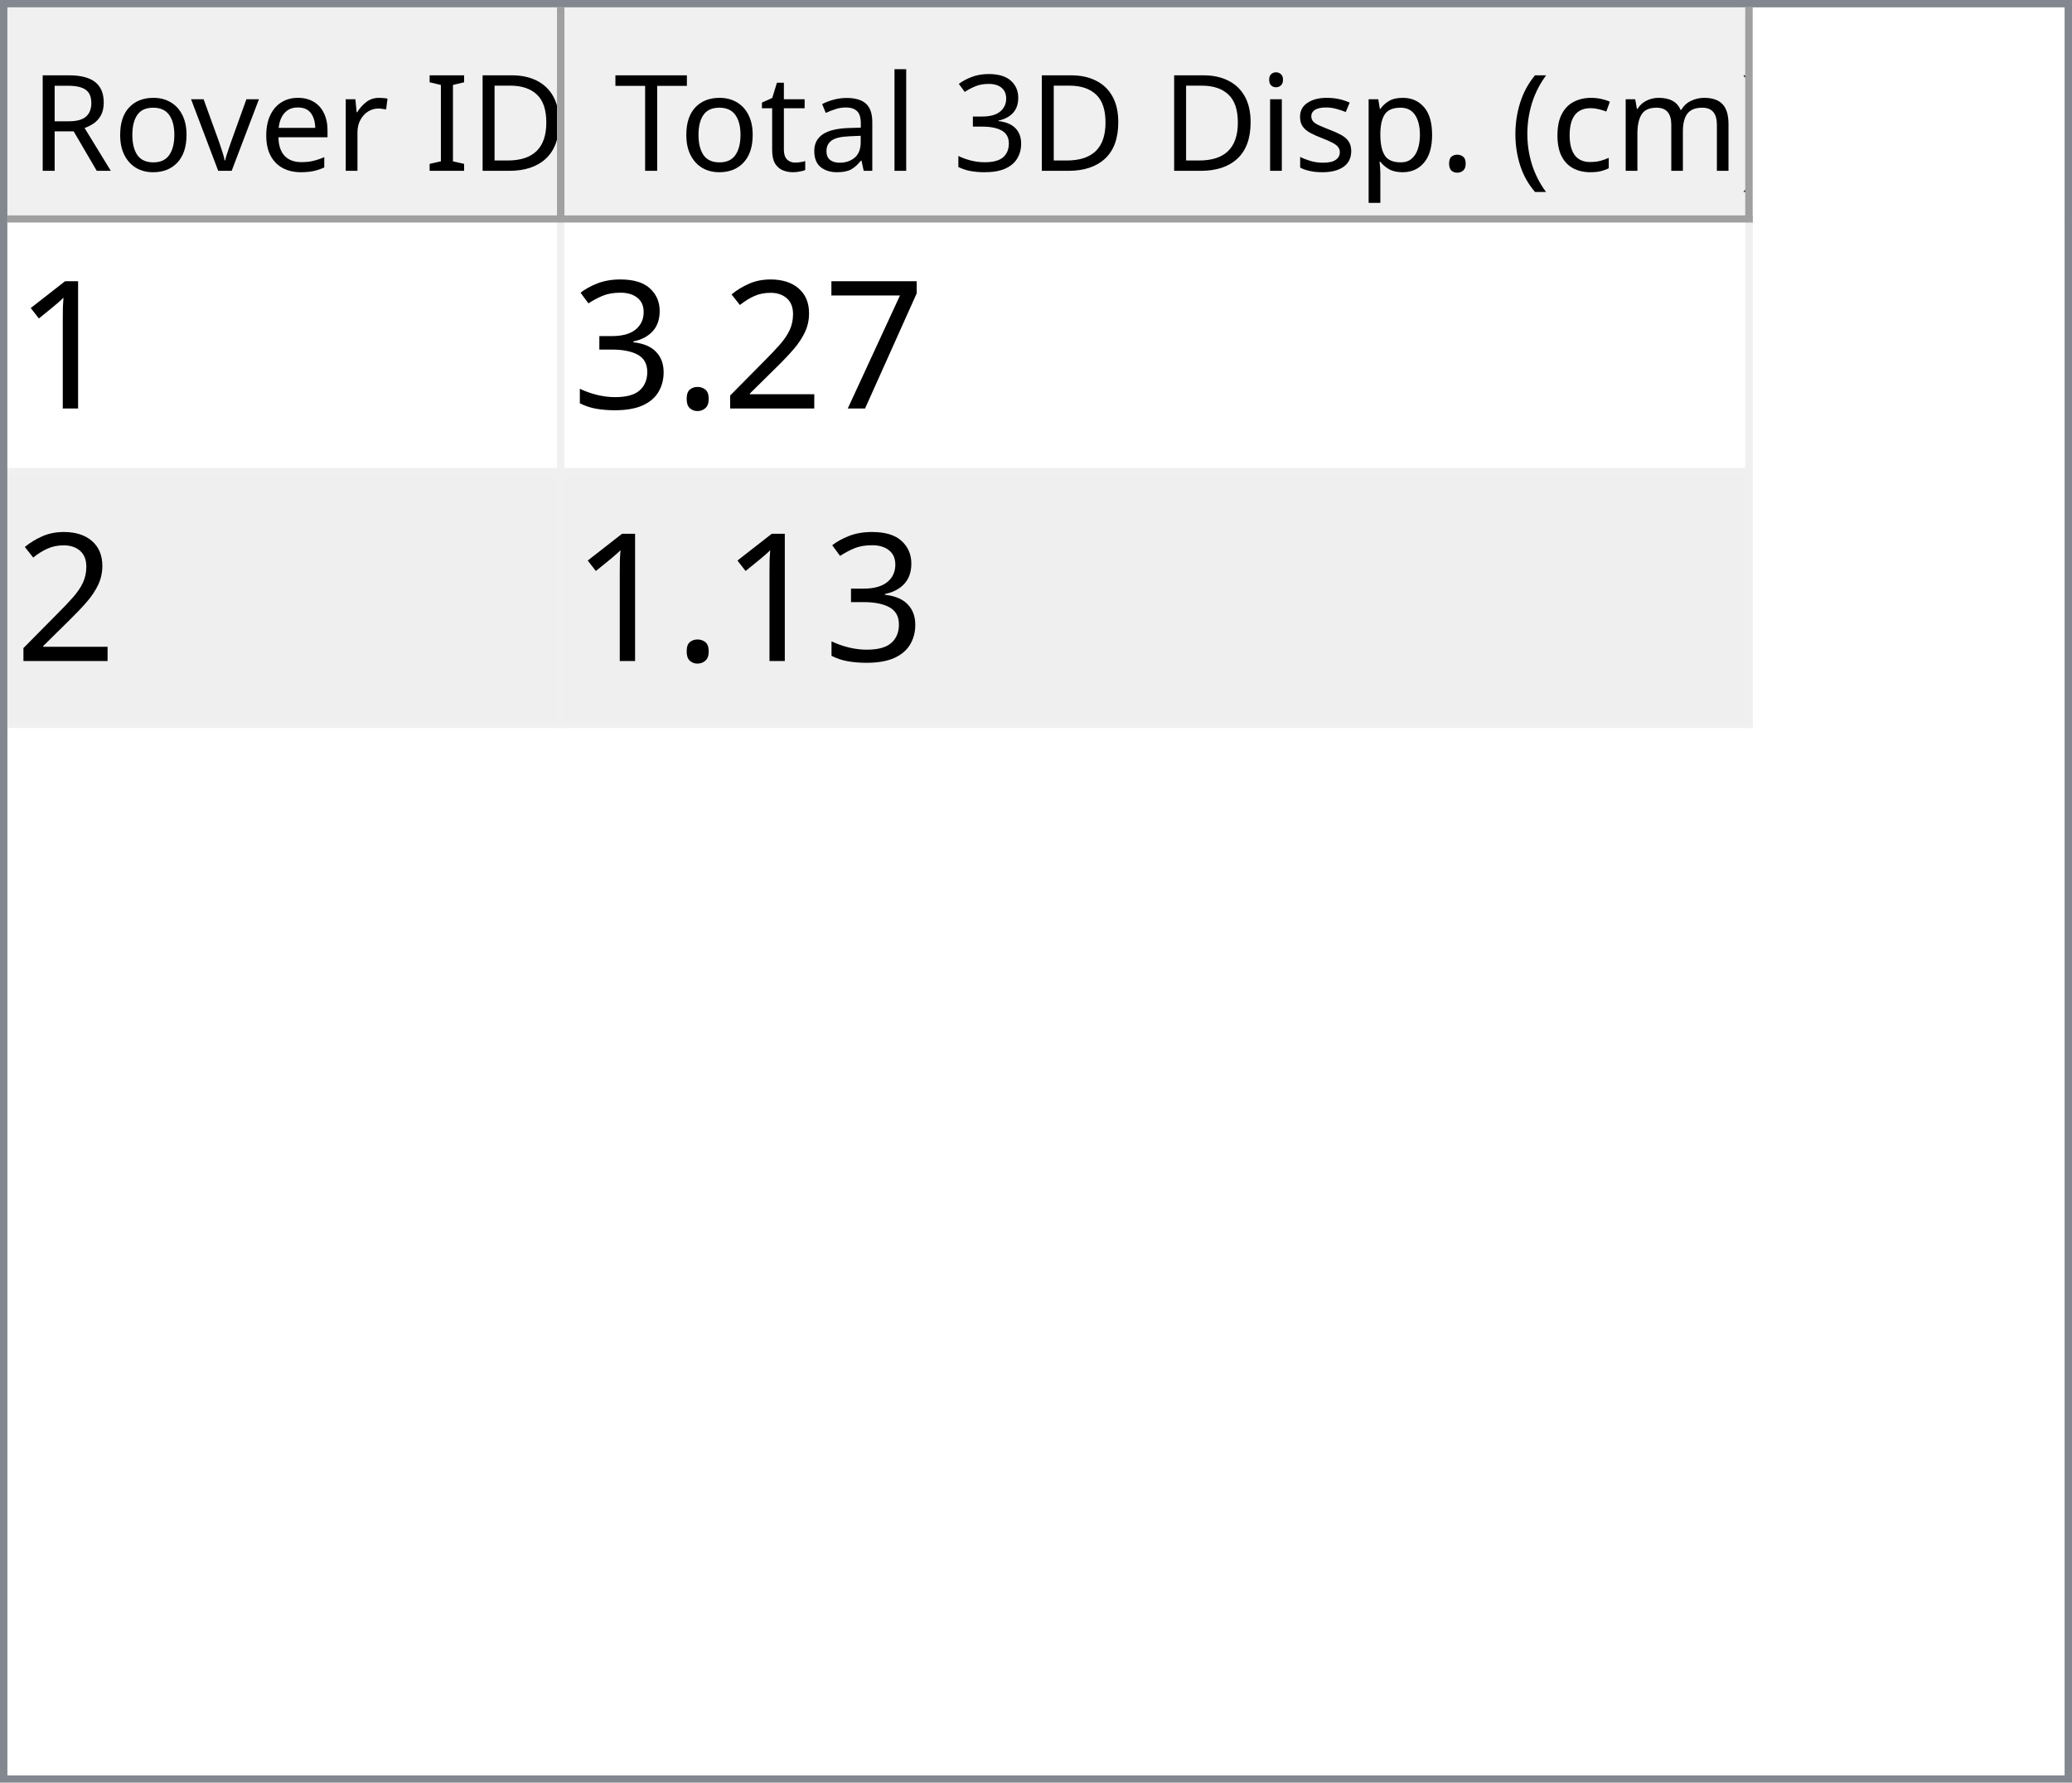
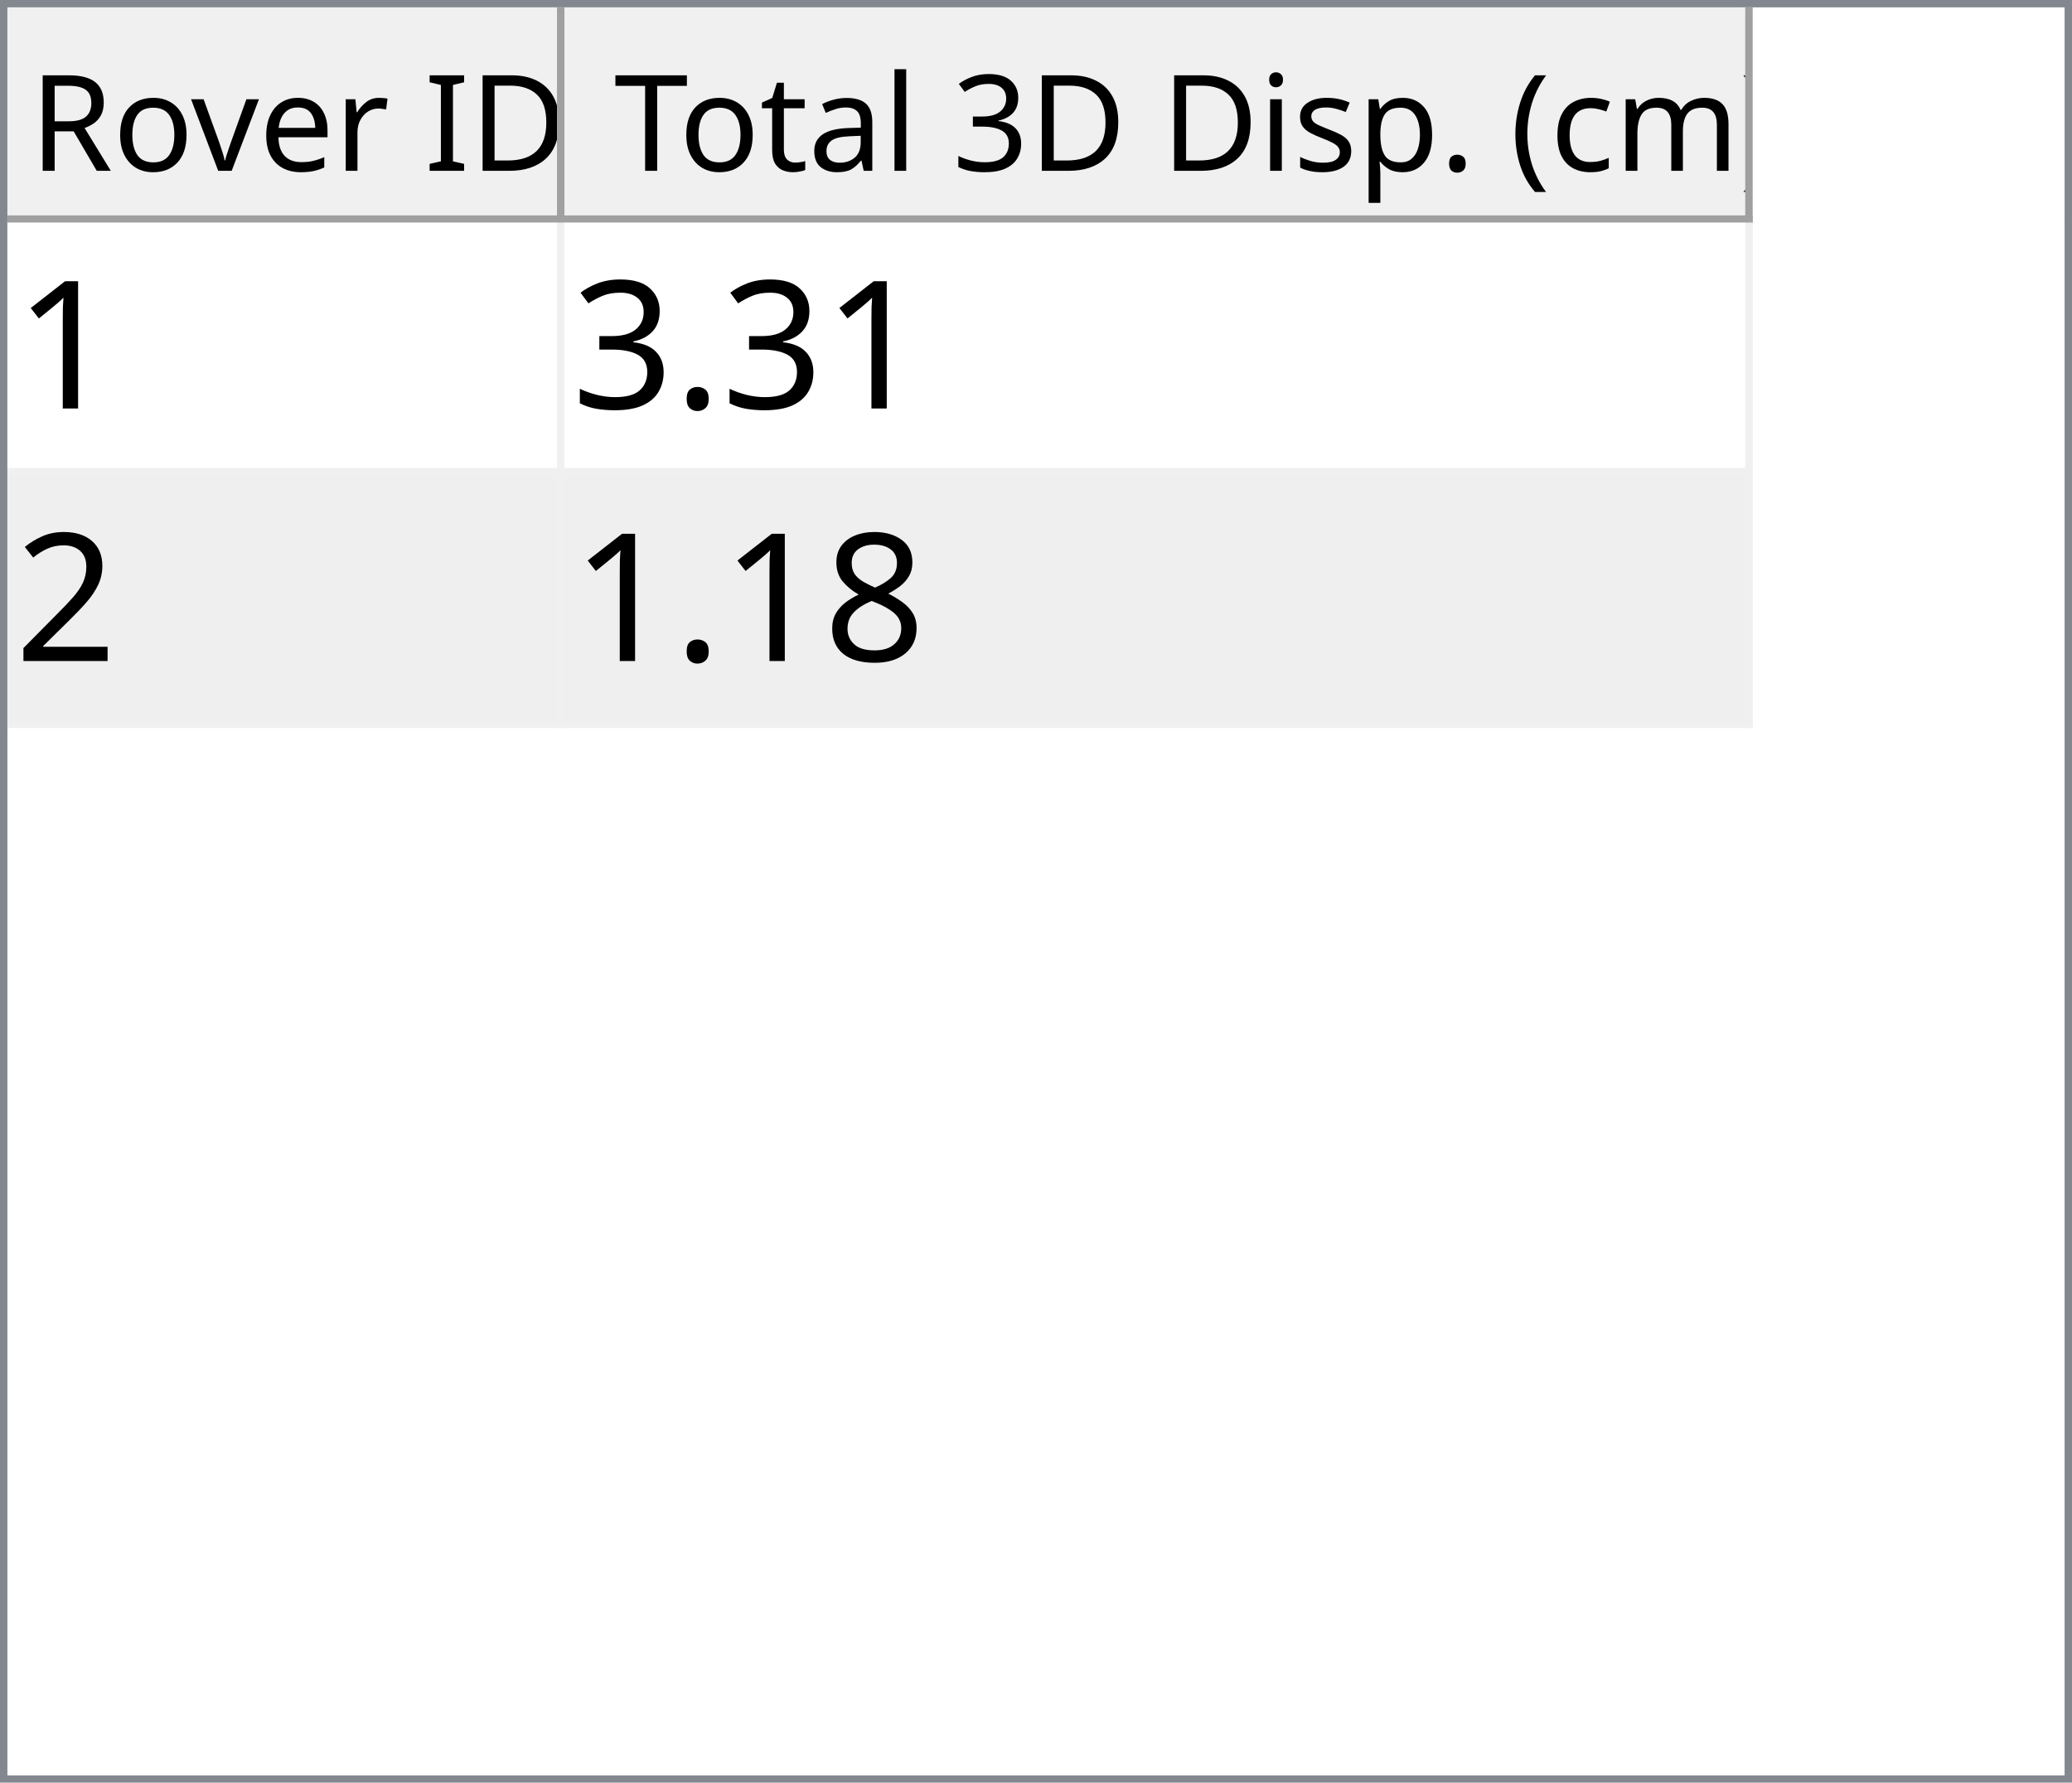
<svg xmlns="http://www.w3.org/2000/svg" style="fill-opacity:1; color-rendering:auto; color-interpolation:auto; text-rendering:auto; stroke:black; stroke-linecap:square; stroke-miterlimit:10; shape-rendering:auto; stroke-opacity:1; fill:black; stroke-dasharray:none; font-weight:normal; stroke-width:1; font-family:'Dialog'; font-style:normal; stroke-linejoin:miter; font-size:12px; stroke-dashoffset:0; image-rendering:auto;" width="279" height="240">
  <defs id="genericDefs" />
  <g>
    <defs id="defs1">
      <clipPath clipPathUnits="userSpaceOnUse" id="clipPath1">
        <path d="M0 0 L279 0 L279 240 L0 240 L0 0 Z" />
      </clipPath>
      <clipPath clipPathUnits="userSpaceOnUse" id="clipPath2">
        <path d="M0 0 L0 240 L279 240 L279 0 Z" />
      </clipPath>
      <clipPath clipPathUnits="userSpaceOnUse" id="clipPath3">
        <path d="M0 0 L0 29 L277 29 L277 0 Z" />
      </clipPath>
      <clipPath clipPathUnits="userSpaceOnUse" id="clipPath4">
        <path d="M0 0 L0 29 L75 29 L75 0 Z" />
      </clipPath>
      <clipPath clipPathUnits="userSpaceOnUse" id="clipPath5">
        <path d="M1 1 L1 28 L74 28 L74 1 Z" />
      </clipPath>
      <clipPath clipPathUnits="userSpaceOnUse" id="clipPath6">
        <path d="M0 0 L0 27 L73 27 L73 0 Z" />
      </clipPath>
      <clipPath clipPathUnits="userSpaceOnUse" id="clipPath7">
        <path d="M-0.5 -0.5 L-0.5 28.5 L74.5 28.5 L74.5 -0.5 Z" />
      </clipPath>
      <clipPath clipPathUnits="userSpaceOnUse" id="clipPath8">
        <path d="M0 0 L0 29 L160 29 L160 0 Z" />
      </clipPath>
      <clipPath clipPathUnits="userSpaceOnUse" id="clipPath9">
        <path d="M1 1 L1 28 L159 28 L159 1 Z" />
      </clipPath>
      <clipPath clipPathUnits="userSpaceOnUse" id="clipPath10">
        <path d="M0 0 L0 27 L158 27 L158 0 Z" />
      </clipPath>
      <clipPath clipPathUnits="userSpaceOnUse" id="clipPath11">
        <path d="M-0.5 -0.5 L-0.5 28.5 L159.5 28.5 L159.5 -0.5 Z" />
      </clipPath>
      <clipPath clipPathUnits="userSpaceOnUse" id="clipPath12">
        <path d="M0 0 L0 209 L277 209 L277 0 Z" />
      </clipPath>
      <clipPath clipPathUnits="userSpaceOnUse" id="clipPath13">
        <path d="M0 0 L0 68 L235 68 L235 0 Z" />
      </clipPath>
      <clipPath clipPathUnits="userSpaceOnUse" id="clipPath14">
        <path d="M-0.5 -0.5 L-0.5 67.5 L234.5 67.5 L234.5 -0.5 Z" />
      </clipPath>
      <clipPath clipPathUnits="userSpaceOnUse" id="clipPath15">
        <path d="M0 0 L0 33 L74 33 L74 0 Z" />
      </clipPath>
      <clipPath clipPathUnits="userSpaceOnUse" id="clipPath16">
        <path d="M0 0 L0 33 L159 33 L159 0 Z" />
      </clipPath>
      <font horiz-adv-x="64.551" id="font1">
        <font-face ascent="107.91" descent="25.098" units-per-em="100" style="font-style:normal; font-family:Segoe UI; font-weight:normal;" />
        <missing-glyph horiz-adv-x="64.551" d="M8.109 0 L8.109 68.266 L56.453 68.266 L56.453 0 L8.109 0 ZM15.328 7.234 L49.219 7.234 L49.219 61.031 L15.328 61.031 L15.328 7.234 Z" />
        <glyph unicode="D" horiz-adv-x="70.117" d="M9.188 0 L9.188 70.016 L28.516 70.016 Q65.531 70.016 65.531 35.891 Q65.531 19.672 55.25 9.836 Q44.969 0 27.734 0 L9.188 0 ZM17.391 62.594 L17.391 7.422 L27.828 7.422 Q41.609 7.422 49.273 14.797 Q56.938 22.172 56.938 35.688 Q56.938 62.594 28.328 62.594 L17.391 62.594 Z" />
        <glyph unicode="I" horiz-adv-x="26.611" d="M17.391 0 L9.188 0 L9.188 70.016 L17.391 70.016 L17.391 0 Z" />
        <glyph unicode=" " horiz-adv-x="27.393" d="" />
        <glyph unicode="r" horiz-adv-x="34.766" d="M34.188 41.891 Q32.078 43.5 28.125 43.5 Q23 43.5 19.555 38.672 Q16.109 33.844 16.109 25.484 L16.109 0 L8.109 0 L8.109 50 L16.109 50 L16.109 39.703 L16.312 39.703 Q18.016 44.969 21.531 47.922 Q25.047 50.875 29.391 50.875 Q32.516 50.875 34.188 50.203 L34.188 41.891 Z" />
        <glyph unicode="e" horiz-adv-x="52.295" d="M48.297 23 L12.984 23 Q13.188 14.656 17.484 10.109 Q21.781 5.562 29.297 5.562 Q37.75 5.562 44.828 11.141 L44.828 3.609 Q38.234 -1.172 27.391 -1.172 Q16.797 -1.172 10.742 5.641 Q4.688 12.453 4.688 24.812 Q4.688 36.469 11.305 43.82 Q17.922 51.172 27.734 51.172 Q37.547 51.172 42.922 44.828 Q48.297 38.484 48.297 27.203 L48.297 23 ZM40.094 29.781 Q40.047 36.719 36.75 40.578 Q33.453 44.438 27.594 44.438 Q21.922 44.438 17.969 40.383 Q14.016 36.328 13.094 29.781 L40.094 29.781 Z" />
        <glyph unicode="v" horiz-adv-x="47.9" d="M47.406 50 L27.484 0 L19.625 0 L0.688 50 L9.469 50 L22.172 13.672 Q23.578 9.672 23.922 6.688 L24.125 6.688 Q24.609 10.453 25.688 13.484 L38.969 50 L47.406 50 Z" />
        <glyph unicode="o" horiz-adv-x="58.594" d="M29 -1.172 Q17.922 -1.172 11.305 5.836 Q4.688 12.844 4.688 24.422 Q4.688 37.016 11.57 44.094 Q18.453 51.172 30.172 51.172 Q41.359 51.172 47.633 44.289 Q53.906 37.406 53.906 25.203 Q53.906 13.234 47.141 6.031 Q40.375 -1.172 29 -1.172 ZM29.594 44.438 Q21.875 44.438 17.383 39.188 Q12.891 33.938 12.891 24.703 Q12.891 15.828 17.43 10.695 Q21.969 5.562 29.594 5.562 Q37.359 5.562 41.531 10.594 Q45.703 15.625 45.703 24.906 Q45.703 34.281 41.531 39.359 Q37.359 44.438 29.594 44.438 Z" />
        <glyph unicode="R" horiz-adv-x="59.814" d="M59.375 0 L49.609 0 L37.891 19.625 Q36.281 22.359 34.766 24.289 Q33.25 26.219 31.664 27.438 Q30.078 28.656 28.25 29.219 Q26.422 29.781 24.125 29.781 L17.391 29.781 L17.391 0 L9.188 0 L9.188 70.016 L30.078 70.016 Q34.672 70.016 38.555 68.867 Q42.438 67.719 45.289 65.375 Q48.141 63.031 49.758 59.547 Q51.375 56.062 51.375 51.375 Q51.375 47.703 50.273 44.656 Q49.172 41.609 47.148 39.211 Q45.125 36.812 42.266 35.133 Q39.406 33.453 35.844 32.516 L35.844 32.328 Q37.594 31.547 38.891 30.547 Q40.188 29.547 41.359 28.18 Q42.531 26.812 43.68 25.078 Q44.828 23.344 46.234 21.047 L59.375 0 ZM17.391 62.594 L17.391 37.203 L28.516 37.203 Q31.594 37.203 34.203 38.133 Q36.812 39.062 38.719 40.797 Q40.625 42.531 41.703 45.047 Q42.781 47.562 42.781 50.688 Q42.781 56.297 39.141 59.445 Q35.5 62.594 28.609 62.594 L17.391 62.594 Z" />
        <glyph unicode=")" horiz-adv-x="30.176" d="M8.297 -15.922 L1.172 -15.922 Q16.406 2.344 16.406 26.812 Q16.406 51.469 1.078 70.016 L8.297 70.016 Q23.531 52.156 23.531 26.703 Q23.531 1.375 8.297 -15.922 Z" />
        <glyph unicode="m" horiz-adv-x="86.133" d="M79.109 0 L71.094 0 L71.094 28.719 Q71.094 37.016 68.531 40.727 Q65.969 44.438 59.906 44.438 Q54.781 44.438 51.195 39.75 Q47.609 35.062 47.609 28.516 L47.609 0 L39.594 0 L39.594 29.688 Q39.594 44.438 28.219 44.438 Q22.953 44.438 19.531 40.016 Q16.109 35.594 16.109 28.516 L16.109 0 L8.109 0 L8.109 50 L16.109 50 L16.109 42.094 L16.312 42.094 Q21.625 51.172 31.844 51.172 Q36.969 51.172 40.773 48.312 Q44.578 45.453 46 40.828 Q51.562 51.172 62.594 51.172 Q79.109 51.172 79.109 30.812 L79.109 0 Z" />
        <glyph unicode="c" horiz-adv-x="46.191" d="M42.188 2.297 Q36.422 -1.172 28.516 -1.172 Q17.828 -1.172 11.258 5.789 Q4.688 12.75 4.688 23.828 Q4.688 36.188 11.766 43.68 Q18.844 51.172 30.672 51.172 Q37.25 51.172 42.281 48.734 L42.281 40.531 Q36.719 44.438 30.375 44.438 Q22.703 44.438 17.797 38.945 Q12.891 33.453 12.891 24.516 Q12.891 15.719 17.508 10.641 Q22.125 5.562 29.891 5.562 Q36.422 5.562 42.188 9.906 L42.188 2.297 Z" />
        <glyph unicode="(" horiz-adv-x="30.176" d="M29.109 -15.922 L21.969 -15.922 Q6.844 1.375 6.844 26.703 Q6.844 52.156 21.969 70.016 L29.203 70.016 Q13.875 51.469 13.875 26.812 Q13.875 2.344 29.109 -15.922 Z" />
        <glyph unicode="." horiz-adv-x="21.68" d="M10.891 -1.078 Q8.641 -1.078 7.055 0.539 Q5.469 2.156 5.469 4.391 Q5.469 6.641 7.055 8.273 Q8.641 9.906 10.891 9.906 Q13.188 9.906 14.797 8.273 Q16.406 6.641 16.406 4.391 Q16.406 2.156 14.797 0.539 Q13.188 -1.078 10.891 -1.078 Z" />
        <glyph unicode="p" horiz-adv-x="58.789" d="M16.312 7.234 L16.109 7.234 L16.109 -23 L8.109 -23 L8.109 50 L16.109 50 L16.109 41.219 L16.312 41.219 Q22.219 51.172 33.594 51.172 Q43.266 51.172 48.688 44.461 Q54.109 37.75 54.109 26.469 Q54.109 13.922 48 6.375 Q41.891 -1.172 31.297 -1.172 Q21.578 -1.172 16.312 7.234 ZM16.109 27.391 L16.109 20.406 Q16.109 14.203 20.141 9.883 Q24.172 5.562 30.375 5.562 Q37.641 5.562 41.773 11.133 Q45.906 16.703 45.906 26.609 Q45.906 34.969 42.047 39.703 Q38.188 44.438 31.594 44.438 Q24.609 44.438 20.359 39.578 Q16.109 34.719 16.109 27.391 Z" />
        <glyph unicode="s" horiz-adv-x="42.432" d="M5.078 1.812 L5.078 10.406 Q11.625 5.562 19.484 5.562 Q30.031 5.562 30.031 12.594 Q30.031 14.594 29.125 15.992 Q28.219 17.391 26.68 18.461 Q25.141 19.531 23.07 20.383 Q21 21.234 18.609 22.172 Q15.281 23.484 12.766 24.828 Q10.25 26.172 8.57 27.859 Q6.891 29.547 6.031 31.695 Q5.172 33.844 5.172 36.719 Q5.172 40.234 6.789 42.945 Q8.406 45.656 11.086 47.484 Q13.766 49.312 17.211 50.242 Q20.656 51.172 24.312 51.172 Q30.812 51.172 35.938 48.922 L35.938 40.828 Q30.422 44.438 23.25 44.438 Q21 44.438 19.195 43.922 Q17.391 43.406 16.094 42.477 Q14.797 41.547 14.086 40.258 Q13.375 38.969 13.375 37.406 Q13.375 35.453 14.086 34.133 Q14.797 32.812 16.164 31.789 Q17.531 30.766 19.484 29.938 Q21.438 29.109 23.922 28.125 Q27.25 26.859 29.883 25.516 Q32.516 24.172 34.375 22.484 Q36.234 20.797 37.234 18.602 Q38.234 16.406 38.234 13.375 Q38.234 9.672 36.602 6.938 Q34.969 4.203 32.234 2.398 Q29.5 0.594 25.93 -0.289 Q22.359 -1.172 18.453 -1.172 Q10.75 -1.172 5.078 1.812 Z" />
        <glyph unicode="i" horiz-adv-x="24.219" d="M12.203 62.703 Q10.062 62.703 8.547 64.164 Q7.031 65.625 7.031 67.875 Q7.031 70.125 8.547 71.609 Q10.062 73.094 12.203 73.094 Q14.406 73.094 15.945 71.609 Q17.484 70.125 17.484 67.875 Q17.484 65.719 15.945 64.211 Q14.406 62.703 12.203 62.703 ZM16.109 0 L8.109 0 L8.109 50 L16.109 50 L16.109 0 Z" />
        <glyph unicode="3" horiz-adv-x="53.906" d="M46.531 19.828 Q46.531 15.094 44.75 11.211 Q42.969 7.328 39.719 4.57 Q36.469 1.812 31.93 0.297 Q27.391 -1.219 21.922 -1.219 Q11.922 -1.219 6 2.594 L6 11.188 Q13.094 5.609 22.219 5.609 Q25.875 5.609 28.828 6.539 Q31.781 7.469 33.906 9.227 Q36.031 10.984 37.18 13.477 Q38.328 15.969 38.328 19.094 Q38.328 32.812 18.797 32.812 L12.984 32.812 L12.984 39.594 L18.5 39.594 Q35.797 39.594 35.797 52.484 Q35.797 64.406 22.609 64.406 Q15.188 64.406 8.688 59.422 L8.688 67.188 Q15.375 71.188 24.609 71.188 Q29 71.188 32.57 69.969 Q36.141 68.75 38.68 66.555 Q41.219 64.359 42.609 61.281 Q44 58.203 44 54.5 Q44 40.672 30.031 36.719 L30.031 36.531 Q33.594 36.141 36.625 34.797 Q39.656 33.453 41.852 31.305 Q44.047 29.156 45.289 26.25 Q46.531 23.344 46.531 19.828 Z" />
        <glyph unicode="l" horiz-adv-x="24.219" d="M16.109 0 L8.109 0 L8.109 74.031 L16.109 74.031 L16.109 0 Z" />
        <glyph unicode="a" horiz-adv-x="50.879" d="M43.891 0 L35.891 0 L35.891 7.812 L35.688 7.812 Q30.469 -1.172 20.312 -1.172 Q12.844 -1.172 8.617 2.781 Q4.391 6.734 4.391 13.281 Q4.391 27.297 20.906 29.594 L35.891 31.688 Q35.891 44.438 25.594 44.438 Q16.547 44.438 9.281 38.281 L9.281 46.484 Q16.656 51.172 26.266 51.172 Q43.891 51.172 43.891 32.516 L43.891 0 ZM35.891 25.297 L23.828 23.641 Q18.266 22.859 15.43 20.875 Q12.594 18.891 12.594 13.875 Q12.594 10.203 15.211 7.883 Q17.828 5.562 22.172 5.562 Q28.125 5.562 32.008 9.742 Q35.891 13.922 35.891 20.312 L35.891 25.297 Z" />
        <glyph unicode="t" horiz-adv-x="33.887" d="M31.297 0.484 Q28.469 -1.078 23.828 -1.078 Q10.688 -1.078 10.688 13.578 L10.688 43.172 L2.094 43.172 L2.094 50 L10.688 50 L10.688 62.203 L18.703 64.797 L18.703 50 L31.297 50 L31.297 43.172 L18.703 43.172 L18.703 14.984 Q18.703 9.969 20.414 7.82 Q22.125 5.672 26.078 5.672 Q29.109 5.672 31.297 7.328 L31.297 0.484 Z" />
        <glyph unicode="T" horiz-adv-x="52.393" d="M50.594 62.594 L30.375 62.594 L30.375 0 L22.172 0 L22.172 62.594 L2 62.594 L2 70.016 L50.594 70.016 L50.594 62.594 Z" />
      </font>
      <font horiz-adv-x="75.0" id="font2">
        <font-face ascent="100.537" descent="21.973" units-per-em="100" style="font-style:normal; font-family:sans-serif; font-weight:normal;" />
        <missing-glyph horiz-adv-x="75.0" d="M12.5 0 L12.5 62.5 L62.5 62.5 L62.5 0 L12.5 0 ZM14.062 1.562 L60.938 1.562 L60.938 60.938 L14.062 60.938 L14.062 1.562 Z" />
        <glyph unicode="1" horiz-adv-x="55.615" d="M37.25 0 L28.469 0 L28.469 56 Q25.297 52.984 20.141 49.953 Q14.984 46.922 10.891 45.406 L10.891 53.906 Q18.266 57.375 23.781 62.305 Q29.297 67.234 31.594 71.875 L37.25 71.875 L37.25 0 Z" />
-         <glyph unicode="7" horiz-adv-x="55.615" d="M4.734 62.203 L4.734 70.656 L51.078 70.656 L51.078 63.812 Q44.234 56.547 37.523 44.484 Q30.812 32.422 27.156 19.672 Q24.516 10.688 23.781 0 L14.75 0 Q14.891 8.453 18.062 20.414 Q21.234 32.375 27.172 43.484 Q33.109 54.594 39.797 62.203 L4.734 62.203 Z" />
-         <glyph unicode="2" horiz-adv-x="55.615" d="M50.344 8.453 L50.344 0 L3.031 0 Q2.938 3.172 4.047 6.109 Q5.859 10.938 9.836 15.625 Q13.812 20.312 21.344 26.469 Q33.016 36.031 37.117 41.625 Q41.219 47.219 41.219 52.203 Q41.219 57.422 37.477 61.008 Q33.734 64.594 27.734 64.594 Q21.391 64.594 17.578 60.789 Q13.766 56.984 13.719 50.25 L4.688 51.172 Q5.609 61.281 11.664 66.578 Q17.719 71.875 27.938 71.875 Q38.234 71.875 44.242 66.164 Q50.25 60.453 50.25 52 Q50.25 47.703 48.492 43.555 Q46.734 39.406 42.656 34.812 Q38.578 30.219 29.109 22.219 Q21.188 15.578 18.945 13.211 Q16.703 10.844 15.234 8.453 L50.344 8.453 Z" />
        <glyph unicode="." horiz-adv-x="27.783" d="M9.078 0 L9.078 10.016 L19.094 10.016 L19.094 0 L9.078 0 Z" />
        <glyph unicode="3" horiz-adv-x="55.615" d="M4.203 18.891 L12.984 20.062 Q14.5 12.594 18.141 9.297 Q21.781 6 27 6 Q33.203 6 37.477 10.297 Q41.75 14.594 41.75 20.953 Q41.75 27 37.797 30.93 Q33.844 34.859 27.734 34.859 Q25.25 34.859 21.531 33.891 L22.516 41.609 Q23.391 41.5 23.922 41.5 Q29.547 41.5 34.039 44.43 Q38.531 47.359 38.531 53.469 Q38.531 58.297 35.258 61.477 Q31.984 64.656 26.812 64.656 Q21.688 64.656 18.266 61.43 Q14.844 58.203 13.875 51.766 L5.078 53.328 Q6.688 62.156 12.398 67.016 Q18.109 71.875 26.609 71.875 Q32.469 71.875 37.398 69.359 Q42.328 66.844 44.945 62.5 Q47.562 58.156 47.562 53.266 Q47.562 48.641 45.07 44.828 Q42.578 41.016 37.703 38.766 Q44.047 37.312 47.562 32.695 Q51.078 28.078 51.078 21.141 Q51.078 11.766 44.242 5.25 Q37.406 -1.266 26.953 -1.266 Q17.531 -1.266 11.305 4.352 Q5.078 9.969 4.203 18.891 Z" />
+         <glyph unicode="2" horiz-adv-x="55.615" d="M50.344 8.453 L50.344 0 L3.031 0 Q2.938 3.172 4.047 6.109 Q5.859 10.938 9.836 15.625 Q13.812 20.312 21.344 26.469 Q33.016 36.031 37.117 41.625 Q41.219 47.219 41.219 52.203 Q41.219 57.422 37.477 61.008 Q33.734 64.594 27.734 64.594 Q21.391 64.594 17.578 60.789 Q13.766 56.984 13.719 50.25 L4.688 51.172 Q5.609 61.281 11.664 66.578 Q17.719 71.875 27.938 71.875 Q38.234 71.875 44.242 66.164 Q50.25 60.453 50.25 52 Q50.25 47.703 48.492 43.555 Q46.734 39.406 42.656 34.812 Q38.578 30.219 29.109 22.219 Q21.188 15.578 18.945 13.211 Q16.703 10.844 15.234 8.453 L50.344 8.453 Z" />
+         <glyph unicode="8" horiz-adv-x="55.615" d="M17.672 38.812 Q12.203 40.828 9.57 44.539 Q6.938 48.25 6.938 53.422 Q6.938 61.234 12.555 66.555 Q18.172 71.875 27.484 71.875 Q36.859 71.875 42.578 66.43 Q48.297 60.984 48.297 53.172 Q48.297 48.188 45.68 44.508 Q43.062 40.828 37.75 38.812 Q44.344 36.672 47.781 31.883 Q51.219 27.094 51.219 20.453 Q51.219 11.281 44.727 5.031 Q38.234 -1.219 27.641 -1.219 Q17.047 -1.219 10.547 5.055 Q4.047 11.328 4.047 20.703 Q4.047 27.688 7.594 32.398 Q11.141 37.109 17.672 38.812 ZM15.922 53.719 Q15.922 48.641 19.195 45.414 Q22.469 42.188 27.688 42.188 Q32.766 42.188 36.016 45.383 Q39.266 48.578 39.266 53.219 Q39.266 58.062 35.914 61.359 Q32.562 64.656 27.594 64.656 Q22.562 64.656 19.242 61.43 Q15.922 58.203 15.922 53.719 ZM13.094 20.656 Q13.094 16.891 14.875 13.375 Q16.656 9.859 20.172 7.93 Q23.688 6 27.734 6 Q34.031 6 38.133 10.055 Q42.234 14.109 42.234 20.359 Q42.234 26.703 38.016 30.859 Q33.797 35.016 27.438 35.016 Q21.234 35.016 17.164 30.914 Q13.094 26.812 13.094 20.656 Z" />
      </font>
    </defs>
    <g style="fill:white; stroke:white;">
      <rect x="0" y="0" width="279" style="clip-path:url(#clipPath1); stroke:none;" height="240" />
    </g>
    <g style="fill:white; text-rendering:optimizeSpeed; color-rendering:optimizeSpeed; image-rendering:optimizeSpeed; shape-rendering:crispEdges; stroke:white; color-interpolation:sRGB;">
      <rect x="0" width="279" height="240" y="0" style="stroke:none;" />
      <path style="stroke:none;" d="M0 240 L279 240 L279 0 L0 0 Z" />
    </g>
    <g style="fill:rgb(240,240,240); font-size:18px; font-family:'Segoe UI'; stroke:rgb(240,240,240);">
      <rect x="0" y="0" width="279" style="clip-path:url(#clipPath2); stroke:none;" height="240" />
    </g>
    <g style="fill:rgb(130,135,144); font-size:18px; font-family:'Segoe UI'; stroke:rgb(130,135,144);">
      <path d="M0 0 L279 0 L279 240 L0 240 L0 0 ZM1 1 L278 1 L278 239 L1 239 L1 1 Z" style="fill-rule:evenodd; clip-path:url(#clipPath2); stroke:none;" />
    </g>
    <g style="fill:white; font-size:18px; font-family:'Segoe UI'; stroke:white;" transform="translate(1,1)">
      <rect x="0" y="0" width="277" style="clip-path:url(#clipPath3); stroke:none;" height="29" />
    </g>
    <g style="fill:rgb(240,240,240); font-size:18px; font-family:'Segoe UI'; stroke:rgb(240,240,240);" transform="translate(1,1)">
      <rect x="0" y="0" width="75" style="clip-path:url(#clipPath4); stroke:none;" height="29" />
    </g>
    <g style="font-family:'Segoe UI'; font-size:18px;" transform="translate(2,2)">
      <text x="2" xml:space="preserve" y="21" style="clip-path:url(#clipPath6); stroke:none;">Rover ID</text>
    </g>
    <g transform="translate(1.5,1.5)" style="fill:rgb(160,160,160); font-size:18px; font-family:'Segoe UI'; stroke:rgb(160,160,160); stroke-linejoin:bevel;">
      <line x1="74" x2="74" y1="0" style="fill:none; clip-path:url(#clipPath7);" y2="28" />
    </g>
    <g transform="matrix(1,0,0,1,1,1) translate(0.5,0.5)" style="fill:rgb(160,160,160); font-size:18px; font-family:'Segoe UI'; stroke:rgb(160,160,160); stroke-linejoin:bevel;">
      <line x1="0" x2="74" y1="28" style="fill:none; clip-path:url(#clipPath7);" y2="28" />
    </g>
    <g style="fill:rgb(240,240,240); font-size:18px; font-family:'Segoe UI'; stroke:rgb(240,240,240);" transform="translate(76,1)">
      <rect x="0" y="0" width="160" style="clip-path:url(#clipPath8); stroke:none;" height="29" />
    </g>
    <g style="font-family:'Segoe UI'; font-size:18px;" transform="translate(77,2)">
      <text x="1" xml:space="preserve" y="21" style="clip-path:url(#clipPath10); stroke:none;"> Total 3D Disp. (cm)</text>
    </g>
    <g transform="translate(76.5,1.5)" style="fill:rgb(160,160,160); font-size:18px; font-family:'Segoe UI'; stroke:rgb(160,160,160); stroke-linejoin:bevel;">
      <line x1="159" x2="159" y1="0" style="fill:none; clip-path:url(#clipPath11);" y2="28" />
    </g>
    <g transform="matrix(1,0,0,1,76,1) translate(0.5,0.5)" style="fill:rgb(160,160,160); font-size:18px; font-family:'Segoe UI'; stroke:rgb(160,160,160); stroke-linejoin:bevel;">
      <line x1="0" x2="159" y1="28" style="fill:none; clip-path:url(#clipPath11);" y2="28" />
    </g>
    <g style="fill:white; font-size:18px; font-family:'Segoe UI'; stroke:white;" transform="translate(1,30)">
      <rect x="0" y="0" width="277" style="clip-path:url(#clipPath12); stroke:none;" height="209" />
    </g>
    <g style="fill:rgb(240,240,240); font-size:24px; font-family:sans-serif; stroke:rgb(240,240,240);" transform="translate(1,30)">
      <rect x="0" y="0" width="235" style="clip-path:url(#clipPath13); stroke:none;" height="68" />
      <line transform="translate(0.5,0.5)" x1="0" x2="234" y1="33" style="clip-path:url(#clipPath14); fill:none; stroke-linejoin:bevel;" y2="33" />
    </g>
    <g transform="matrix(1,0,0,1,1,30) translate(0.5,0.5)" style="fill:rgb(240,240,240); font-size:24px; font-family:sans-serif; stroke:rgb(240,240,240); stroke-linejoin:bevel;">
      <line x1="0" x2="234" y1="67" style="fill:none; clip-path:url(#clipPath14);" y2="67" />
    </g>
    <g transform="matrix(1,0,0,1,1,30) translate(0.5,0.5)" style="fill:rgb(240,240,240); font-size:24px; font-family:sans-serif; stroke:rgb(240,240,240); stroke-linejoin:bevel;">
      <line x1="74" x2="74" y1="0" style="fill:none; clip-path:url(#clipPath14);" y2="67" />
    </g>
    <g transform="matrix(1,0,0,1,1,30) translate(0.5,0.5)" style="fill:rgb(240,240,240); font-size:24px; font-family:sans-serif; stroke:rgb(240,240,240); stroke-linejoin:bevel;">
      <line x1="234" x2="234" y1="0" style="fill:none; clip-path:url(#clipPath14);" y2="67" />
    </g>
    <g style="fill:white; font-size:24px; font-family:sans-serif; stroke:white;" transform="matrix(1,0,0,1,1,30)">
      <rect x="0" y="0" width="74" style="clip-path:url(#clipPath15); stroke:none;" height="33" />
      <text x="1" y="25" style="fill:black; clip-path:url(#clipPath15); stroke:none;" xml:space="preserve">1</text>
    </g>
    <g style="fill:white; font-size:24px; font-family:sans-serif; stroke:white;" transform="matrix(1,0,0,1,1,30) translate(75,0)">
      <rect x="0" y="0" width="159" style="clip-path:url(#clipPath16); stroke:none;" height="33" />
-       <text x="1" y="25" style="fill:black; clip-path:url(#clipPath16); stroke:none;" xml:space="preserve">3.27</text>
+       <text x="1" y="25" style="fill:black; clip-path:url(#clipPath16); stroke:none;" xml:space="preserve">3.31</text>
    </g>
    <g style="fill:rgb(239,239,239); font-size:24px; font-family:sans-serif; stroke:rgb(239,239,239);" transform="matrix(1,0,0,1,1,30) translate(0,34)">
      <rect x="0" y="0" width="74" style="clip-path:url(#clipPath15); stroke:none;" height="33" />
      <text x="1" y="25" style="fill:black; clip-path:url(#clipPath15); stroke:none;" xml:space="preserve">2</text>
    </g>
    <g style="fill:rgb(239,239,239); font-size:24px; font-family:sans-serif; stroke:rgb(239,239,239);" transform="matrix(1,0,0,1,1,30) translate(75,34)">
      <rect x="0" y="0" width="159" style="clip-path:url(#clipPath16); stroke:none;" height="33" />
-       <text x="1" y="25" style="fill:black; clip-path:url(#clipPath16); stroke:none;" xml:space="preserve">1.13</text>
+       <text x="1" y="25" style="fill:black; clip-path:url(#clipPath16); stroke:none;" xml:space="preserve">1.18</text>
    </g>
  </g>
</svg>
